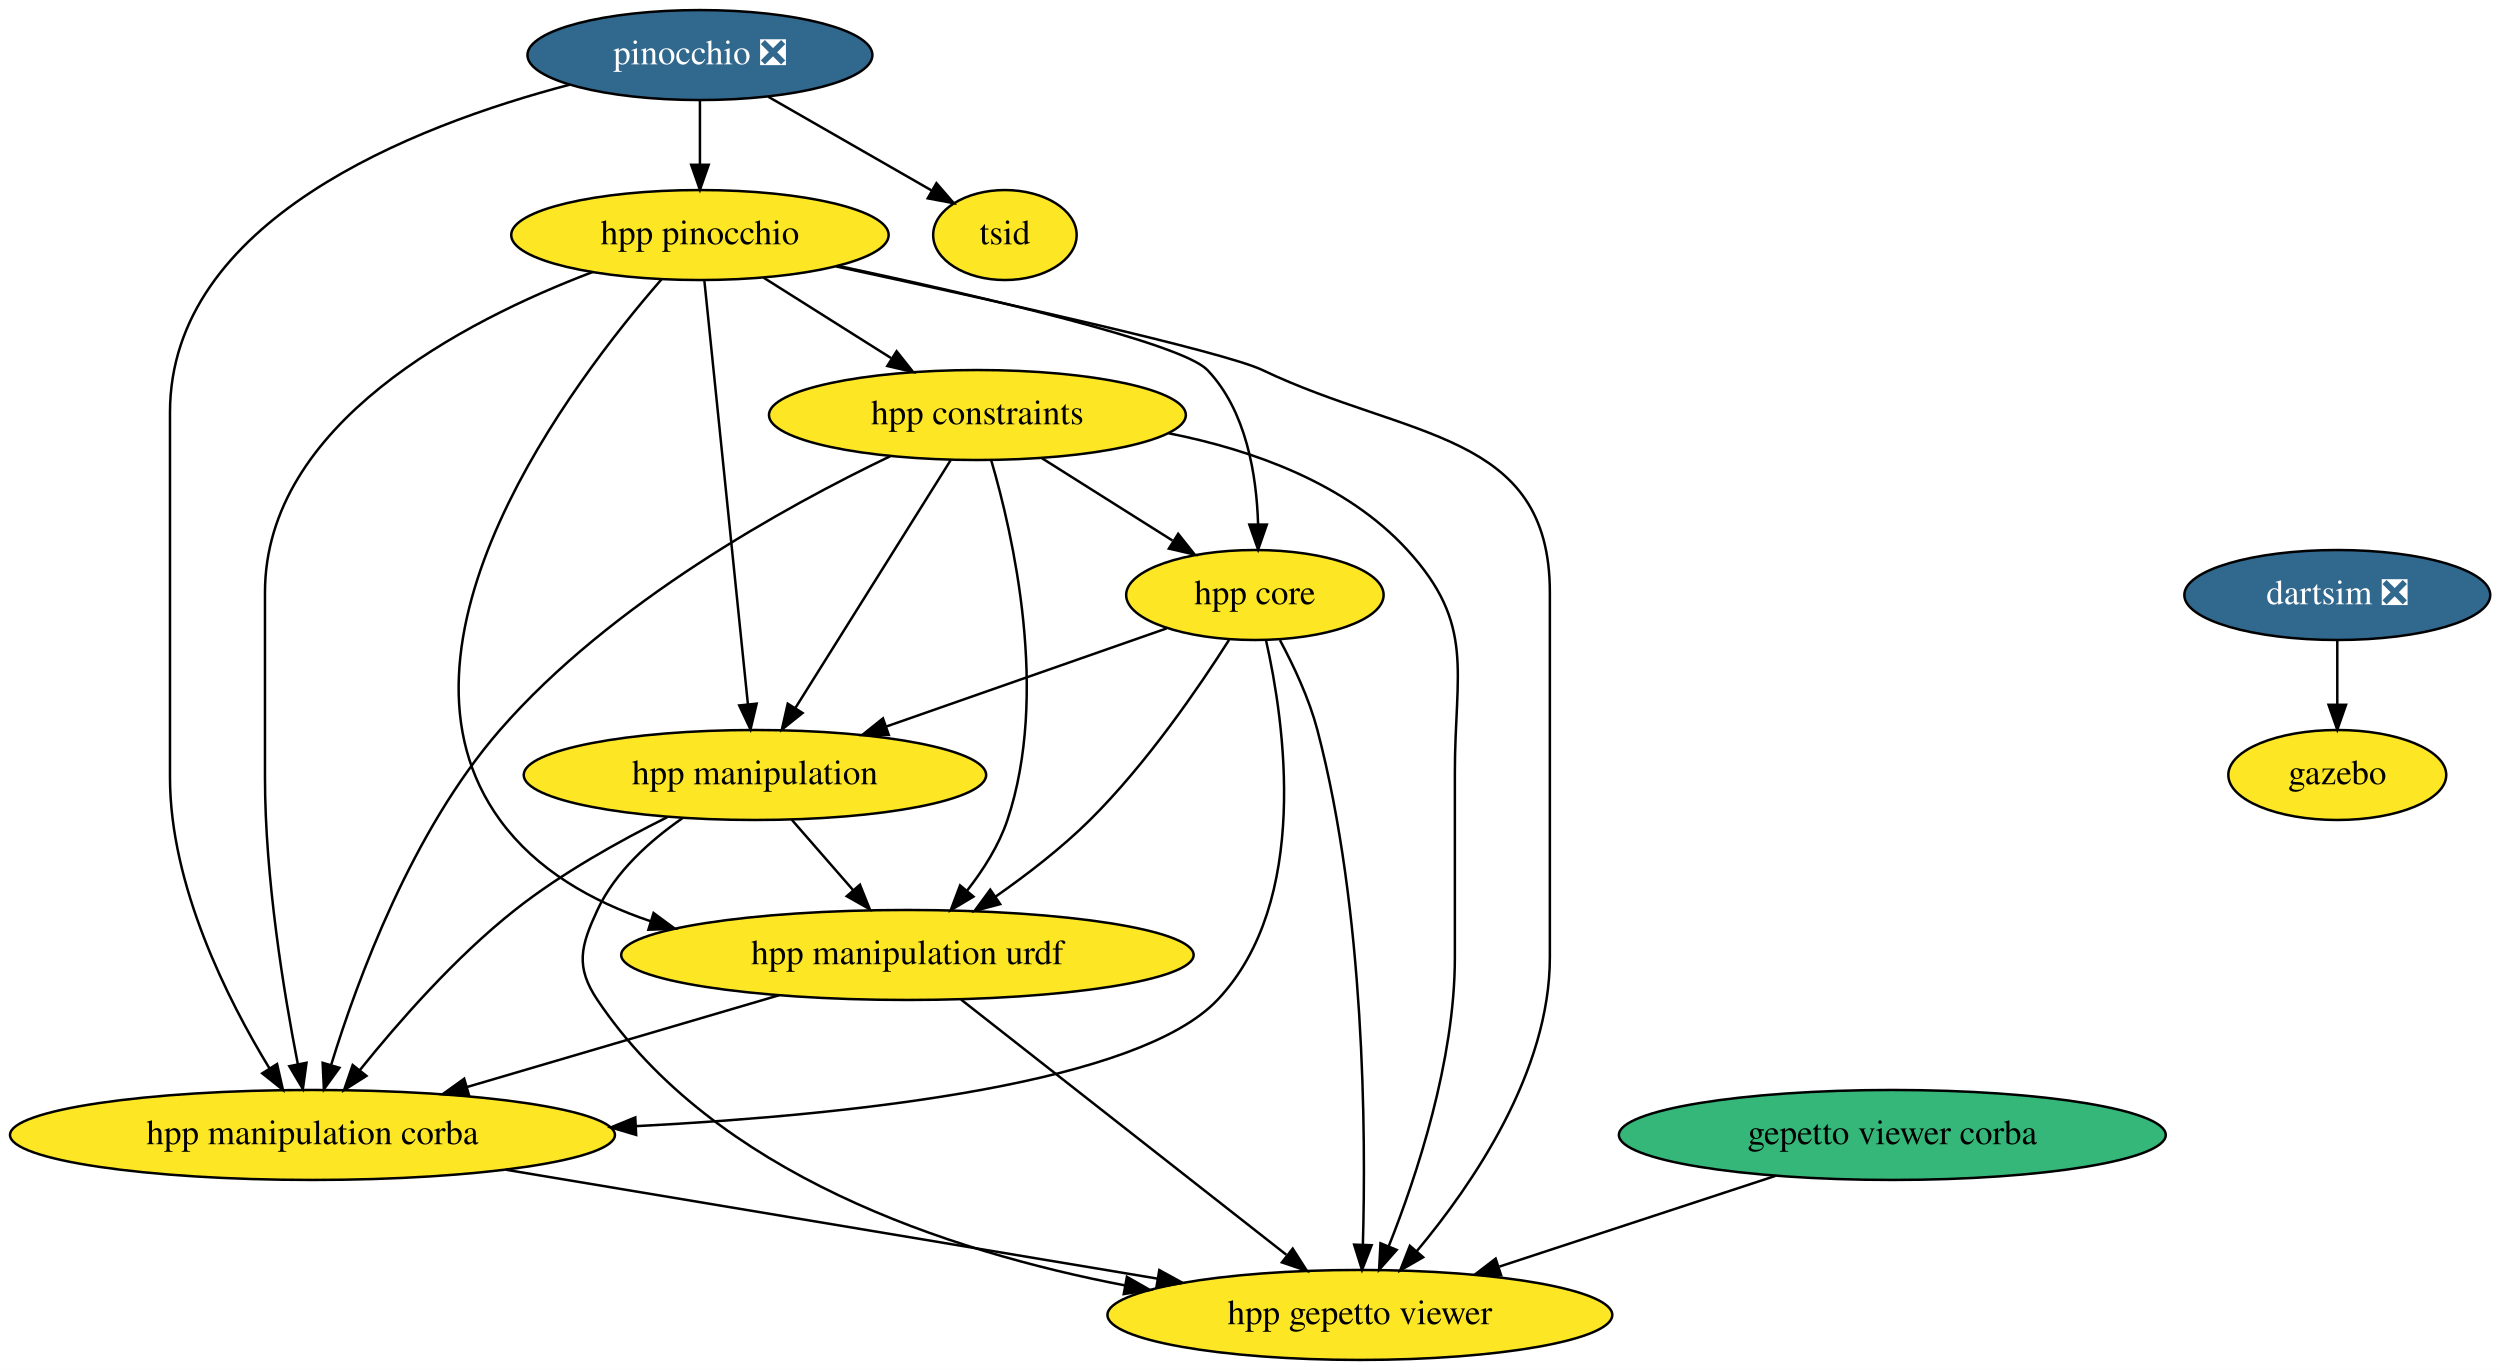
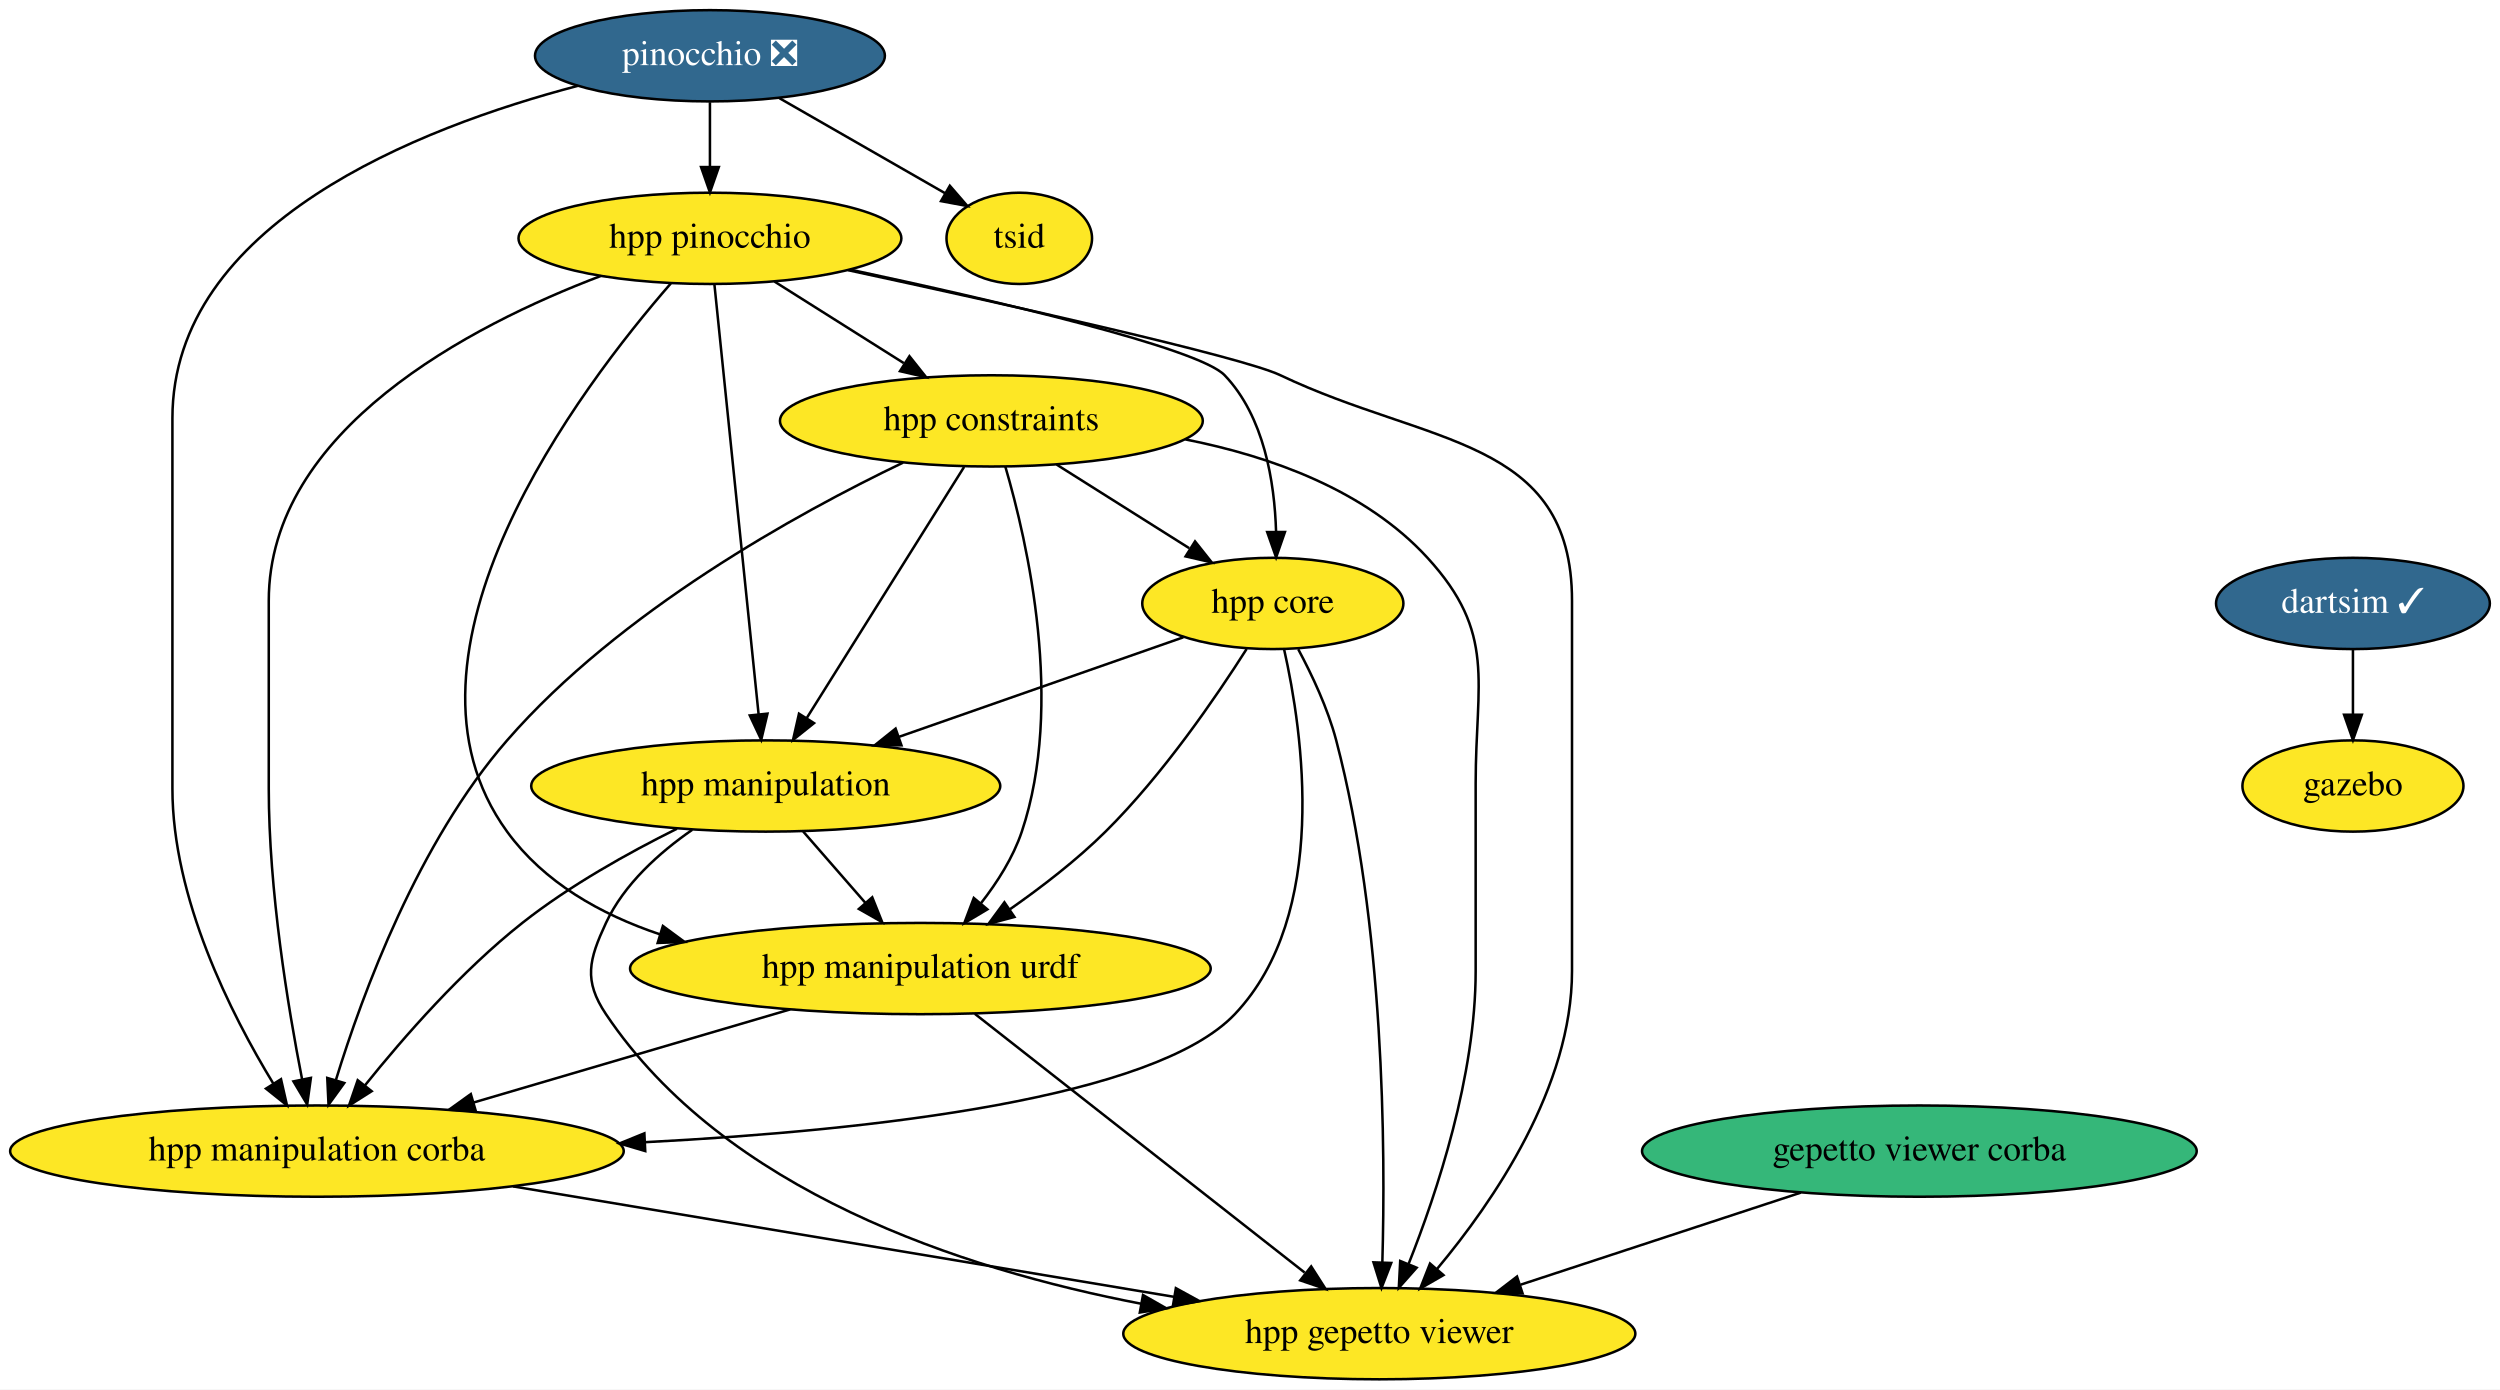
- <svg xmlns="http://www.w3.org/2000/svg" xmlns:xlink="http://www.w3.org/1999/xlink" width="1000pt" height="548pt" viewBox="0.00 0.00 1000.09 548.00">
+ <svg xmlns="http://www.w3.org/2000/svg" xmlns:xlink="http://www.w3.org/1999/xlink" width="986pt" height="548pt" viewBox="0.00 0.00 986.00 548.00">
  <g id="graph0" class="graph" transform="scale(1 1) rotate(0) translate(4 544)">
-     <polygon fill="white" stroke="none" points="-4,4 -4,-544 996.09,-544 996.09,4 -4,4" />
+     <polygon fill="white" stroke="none" points="-4,4 -4,-544 982,-544 982,4 -4,4" />
    <g id="node1" class="node">
      <g id="a_node1">
        <a xlink:href="https://github.com/conda-forge/pinocchio-feedstock/pull/75" xlink:title="pinocchio ❎">
          <ellipse fill="#31688e" stroke="black" cx="276" cy="-522" rx="69" ry="18" />
          <text text-anchor="middle" x="276" y="-518.3" font-family="Times,serif" font-size="14.00" fill="white">pinocchio ❎</text>
        </a>
      </g>
    </g>
    <g id="node2" class="node">
      <g id="a_node2">
        <a xlink:href="https://github.com/conda-forge/hpp-pinocchio-feedstock" xlink:title="hpp pinocchio">
          <ellipse fill="#fde725" stroke="black" cx="276" cy="-450" rx="75.5" ry="18" />
          <text text-anchor="middle" x="276" y="-446.3" font-family="Times,serif" font-size="14.00">hpp pinocchio</text>
        </a>
      </g>
    </g>
    <g id="edge1" class="edge">
      <path fill="none" stroke="black" d="M276,-503.7C276,-495.98 276,-486.71 276,-478.11" />
      <polygon fill="black" stroke="black" points="279.5,-478.1 276,-468.1 272.5,-478.1 279.5,-478.1" />
    </g>
    <g id="node3" class="node">
      <g id="a_node3">
        <a xlink:href="https://github.com/conda-forge/hpp-manipulation-corba-feedstock" xlink:title="hpp manipulation corba">
          <ellipse fill="#fde725" stroke="black" cx="121" cy="-90" rx="121" ry="18" />
          <text text-anchor="middle" x="121" y="-86.3" font-family="Times,serif" font-size="14.00">hpp manipulation corba</text>
        </a>
      </g>
    </g>
    <g id="edge2" class="edge">
      <path fill="none" stroke="black" d="M223.87,-510.14C161.1,-493.65 64,-455.75 64,-379 64,-379 64,-379 64,-233 64,-189.8 87,-144.19 103.78,-116.66" />
      <polygon fill="black" stroke="black" points="106.83,-118.37 109.19,-108.04 100.91,-114.65 106.83,-118.37" />
    </g>
    <g id="node4" class="node">
      <g id="a_node4">
        <a xlink:href="https://github.com/conda-forge/tsid-feedstock" xlink:title="tsid">
          <ellipse fill="#fde725" stroke="black" cx="398" cy="-450" rx="28.7" ry="18" />
          <text text-anchor="middle" x="398" y="-446.3" font-family="Times,serif" font-size="14.00">tsid</text>
        </a>
      </g>
    </g>
    <g id="edge3" class="edge">
      <path fill="none" stroke="black" d="M303.38,-505.29C322.79,-494.16 348.8,-479.23 368.64,-467.85" />
      <polygon fill="black" stroke="black" points="370.61,-470.75 377.55,-462.74 367.13,-464.68 370.61,-470.75" />
    </g>
    <g id="edge4" class="edge">
      <path fill="none" stroke="black" d="M232.99,-435.17C181.46,-415.59 102,-374.45 102,-307 102,-307 102,-307 102,-233 102,-192.86 109.55,-146.9 115.13,-118.4" />
      <polygon fill="black" stroke="black" points="118.61,-118.88 117.16,-108.39 111.74,-117.5 118.61,-118.88" />
    </g>
    <g id="node5" class="node">
      <g id="a_node5">
        <a xlink:href="https://github.com/conda-forge/hpp-gepetto-viewer-feedstock" xlink:title="hpp gepetto viewer">
          <ellipse fill="#fde725" stroke="black" cx="540" cy="-18" rx="100.98" ry="18" />
          <text text-anchor="middle" x="540" y="-14.3" font-family="Times,serif" font-size="14.00">hpp gepetto viewer</text>
        </a>
      </g>
    </g>
    <g id="edge5" class="edge">
      <path fill="none" stroke="black" d="M330.45,-437.44C391.99,-424.18 485.65,-403.32 501,-396 559.34,-368.18 616,-371.63 616,-307 616,-307 616,-307 616,-161 616,-115.39 585.14,-70.25 562.75,-43.5" />
      <polygon fill="black" stroke="black" points="565.3,-41.09 556.12,-35.81 560,-45.67 565.3,-41.09" />
    </g>
    <g id="node6" class="node">
      <g id="a_node6">
        <a xlink:href="https://github.com/conda-forge/hpp-core-feedstock" xlink:title="hpp core">
          <ellipse fill="#fde725" stroke="black" cx="498" cy="-306" rx="51.5" ry="18" />
          <text text-anchor="middle" x="498" y="-302.3" font-family="Times,serif" font-size="14.00">hpp core</text>
        </a>
      </g>
    </g>
    <g id="edge6" class="edge">
      <path fill="none" stroke="black" d="M331.29,-437.68C387.78,-425.62 468.65,-406.83 479,-396 494.57,-379.71 498.69,-353.96 499.28,-334.33" />
      <polygon fill="black" stroke="black" points="502.78,-334.17 499.3,-324.16 495.78,-334.16 502.78,-334.17" />
    </g>
    <g id="node7" class="node">
      <g id="a_node7">
        <a xlink:href="https://github.com/conda-forge/hpp-manipulation-urdf-feedstock" xlink:title="hpp manipulation urdf">
          <ellipse fill="#fde725" stroke="black" cx="359" cy="-162" rx="114.5" ry="18" />
          <text text-anchor="middle" x="359" y="-158.3" font-family="Times,serif" font-size="14.00">hpp manipulation urdf</text>
        </a>
      </g>
    </g>
    <g id="edge7" class="edge">
      <path fill="none" stroke="black" d="M260.57,-432.21C225.18,-391.6 144.97,-286.25 196,-216 210.53,-196 232.78,-183.4 256.23,-175.51" />
      <polygon fill="black" stroke="black" points="257.44,-178.79 265.97,-172.5 255.38,-172.1 257.44,-178.79" />
    </g>
    <g id="node8" class="node">
      <g id="a_node8">
        <a xlink:href="https://github.com/conda-forge/hpp-manipulation-feedstock" xlink:title="hpp manipulation">
          <ellipse fill="#fde725" stroke="black" cx="298" cy="-234" rx="92.5" ry="18" />
          <text text-anchor="middle" x="298" y="-230.3" font-family="Times,serif" font-size="14.00">hpp manipulation</text>
        </a>
      </g>
    </g>
    <g id="edge8" class="edge">
      <path fill="none" stroke="black" d="M277.76,-431.85C281.57,-394.83 290.58,-307.18 295.18,-262.39" />
      <polygon fill="black" stroke="black" points="298.69,-262.54 296.23,-252.23 291.72,-261.82 298.69,-262.54" />
    </g>
    <g id="node9" class="node">
      <g id="a_node9">
        <a xlink:href="https://github.com/conda-forge/hpp-constraints-feedstock" xlink:title="hpp constraints">
          <ellipse fill="#fde725" stroke="black" cx="387" cy="-378" rx="83.39" ry="18" />
          <text text-anchor="middle" x="387" y="-374.3" font-family="Times,serif" font-size="14.00">hpp constraints</text>
        </a>
      </g>
    </g>
    <g id="edge9" class="edge">
      <path fill="none" stroke="black" d="M301.47,-432.94C316.59,-423.4 335.97,-411.18 352.45,-400.79" />
      <polygon fill="black" stroke="black" points="354.68,-403.52 361.27,-395.23 350.94,-397.6 354.68,-403.52" />
    </g>
    <g id="edge10" class="edge">
      <path fill="none" stroke="black" d="M198.34,-76.08C272.45,-63.7 383.86,-45.09 459.13,-32.51" />
      <polygon fill="black" stroke="black" points="459.76,-35.95 469.05,-30.85 458.61,-29.05 459.76,-35.95" />
    </g>
    <g id="edge13" class="edge">
      <path fill="none" stroke="black" d="M502.44,-287.94C509.83,-255.22 520.39,-183.4 483,-144 451.55,-110.86 341.14,-98.23 250.43,-93.52" />
      <polygon fill="black" stroke="black" points="250.48,-90.02 240.32,-93.02 250.14,-97.01 250.48,-90.02" />
    </g>
    <g id="edge14" class="edge">
      <path fill="none" stroke="black" d="M508.02,-287.95C513.44,-277.85 519.69,-264.6 523,-252 542.04,-179.49 542.45,-90.22 541.2,-46.2" />
      <polygon fill="black" stroke="black" points="544.7,-45.89 540.86,-36.01 537.7,-46.13 544.7,-45.89" />
    </g>
    <g id="edge15" class="edge">
      <path fill="none" stroke="black" d="M487.68,-288.06C475.71,-269.22 454.69,-238.47 432,-216 420.7,-204.81 406.87,-194.16 394.31,-185.38" />
      <polygon fill="black" stroke="black" points="396.09,-182.35 385.85,-179.61 392.14,-188.14 396.09,-182.35" />
    </g>
    <g id="edge16" class="edge">
      <path fill="none" stroke="black" d="M462.7,-292.65C431.65,-281.78 385.99,-265.8 350.62,-253.42" />
      <polygon fill="black" stroke="black" points="351.54,-250.03 340.94,-250.03 349.22,-256.64 351.54,-250.03" />
    </g>
    <g id="edge17" class="edge">
      <path fill="none" stroke="black" d="M307.65,-145.9C270.99,-135.12 221.51,-120.56 182.7,-109.15" />
      <polygon fill="black" stroke="black" points="183.66,-105.78 173.08,-106.32 181.69,-112.5 183.66,-105.78" />
    </g>
    <g id="edge18" class="edge">
      <path fill="none" stroke="black" d="M380.47,-144.15C412.81,-118.78 474.09,-70.71 510.57,-42.09" />
      <polygon fill="black" stroke="black" points="513.13,-44.53 518.83,-35.61 508.81,-39.02 513.13,-44.53" />
    </g>
    <g id="edge19" class="edge">
      <path fill="none" stroke="black" d="M262.98,-217.15C244,-207.73 220.68,-194.75 202,-180 178.15,-161.16 155.25,-135 139.92,-115.91" />
      <polygon fill="black" stroke="black" points="142.58,-113.63 133.63,-107.95 137.08,-117.97 142.58,-113.63" />
    </g>
    <g id="edge20" class="edge">
      <path fill="none" stroke="black" d="M269.02,-216.73C256.06,-207.75 242.12,-195.29 235,-180 228.25,-165.49 226.09,-157.29 235,-144 281.74,-74.33 374.97,-43.46 446.12,-29.8" />
      <polygon fill="black" stroke="black" points="446.8,-33.24 456,-27.99 445.54,-26.35 446.8,-33.24" />
    </g>
    <g id="edge21" class="edge">
      <path fill="none" stroke="black" d="M312.77,-216.05C320.15,-207.58 329.23,-197.17 337.38,-187.82" />
      <polygon fill="black" stroke="black" points="340.01,-190.11 343.95,-180.28 334.74,-185.51 340.01,-190.11" />
    </g>
    <g id="edge22" class="edge">
      <path fill="none" stroke="black" d="M352.16,-361.54C310.36,-341.49 240.36,-302.97 196,-252 160.96,-211.74 139.01,-152.32 128.48,-118.05" />
      <polygon fill="black" stroke="black" points="131.78,-116.86 125.57,-108.28 125.07,-118.86 131.78,-116.86" />
    </g>
    <g id="edge23" class="edge">
      <path fill="none" stroke="black" d="M463.54,-370.69C497.24,-364.01 534.64,-350.62 559,-324 586.31,-294.16 578,-275.45 578,-235 578,-235 578,-235 578,-161 578,-119.63 562.77,-73.72 551.59,-45.61" />
      <polygon fill="black" stroke="black" points="554.72,-44.02 547.69,-36.09 548.24,-46.67 554.72,-44.02" />
    </g>
    <g id="edge24" class="edge">
      <path fill="none" stroke="black" d="M412.74,-360.76C428.31,-350.95 448.3,-338.34 465.02,-327.8" />
      <polygon fill="black" stroke="black" points="467.32,-330.48 473.91,-322.19 463.59,-324.56 467.32,-330.48" />
    </g>
    <g id="edge25" class="edge">
      <path fill="none" stroke="black" d="M392.49,-360.01C401.27,-330.05 415.83,-266.23 399,-216 395.59,-205.83 389.38,-196.06 382.86,-187.73" />
      <polygon fill="black" stroke="black" points="385.42,-185.35 376.32,-179.93 380.06,-189.84 385.42,-185.35" />
    </g>
    <g id="edge26" class="edge">
      <path fill="none" stroke="black" d="M376.26,-359.87C360.83,-335.24 332.24,-289.64 314.22,-260.88" />
      <polygon fill="black" stroke="black" points="317.05,-258.8 308.77,-252.19 311.12,-262.52 317.05,-258.8" />
    </g>
    <g id="node10" class="node">
      <g id="a_node10">
        <a xlink:href="https://github.com/conda-forge/gazebo-feedstock" xlink:title="gazebo">
-           <ellipse fill="#fde725" stroke="black" cx="931" cy="-234" rx="43.59" ry="18" />
-           <text text-anchor="middle" x="931" y="-230.3" font-family="Times,serif" font-size="14.00">gazebo</text>
+           <ellipse fill="#fde725" stroke="black" cx="924" cy="-234" rx="43.59" ry="18" />
+           <text text-anchor="middle" x="924" y="-230.3" font-family="Times,serif" font-size="14.00">gazebo</text>
        </a>
      </g>
    </g>
    <g id="node11" class="node">
      <g id="a_node11">
-         <a xlink:href="https://github.com/conda-forge/dartsim-feedstock/pull/32" xlink:title="dartsim ❎">
-           <ellipse fill="#31688e" stroke="black" cx="931" cy="-306" rx="61.19" ry="18" />
-           <text text-anchor="middle" x="931" y="-302.3" font-family="Times,serif" font-size="14.00" fill="white">dartsim ❎</text>
+         <a xlink:href="https://github.com/conda-forge/dartsim-feedstock/pull/32" xlink:title="dartsim ✓">
+           <ellipse fill="#31688e" stroke="black" cx="924" cy="-306" rx="54" ry="18" />
+           <text text-anchor="middle" x="924" y="-302.3" font-family="Times,serif" font-size="14.00" fill="white">dartsim ✓</text>
        </a>
      </g>
    </g>
    <g id="edge11" class="edge">
-       <path fill="none" stroke="black" d="M931,-287.7C931,-279.98 931,-270.71 931,-262.11" />
-       <polygon fill="black" stroke="black" points="934.5,-262.1 931,-252.1 927.5,-262.1 934.5,-262.1" />
+       <path fill="none" stroke="black" d="M924,-287.7C924,-279.98 924,-270.71 924,-262.11" />
+       <polygon fill="black" stroke="black" points="927.5,-262.1 924,-252.1 920.5,-262.1 927.5,-262.1" />
    </g>
    <g id="node12" class="node">
      <g id="a_node12">
        <a xlink:href="https://github.com/conda-forge/gepetto-viewer-corba-feedstock" xlink:title="gepetto viewer corba">
          <ellipse fill="#35b779" stroke="black" cx="753" cy="-90" rx="109.38" ry="18" />
          <text text-anchor="middle" x="753" y="-86.3" font-family="Times,serif" font-size="14.00">gepetto viewer corba</text>
        </a>
      </g>
    </g>
    <g id="edge12" class="edge">
      <path fill="none" stroke="black" d="M706.26,-73.64C673.71,-62.94 630.16,-48.63 595.79,-37.34" />
      <polygon fill="black" stroke="black" points="596.5,-33.88 585.9,-34.09 594.31,-40.53 596.5,-33.88" />
    </g>
  </g>
</svg>
